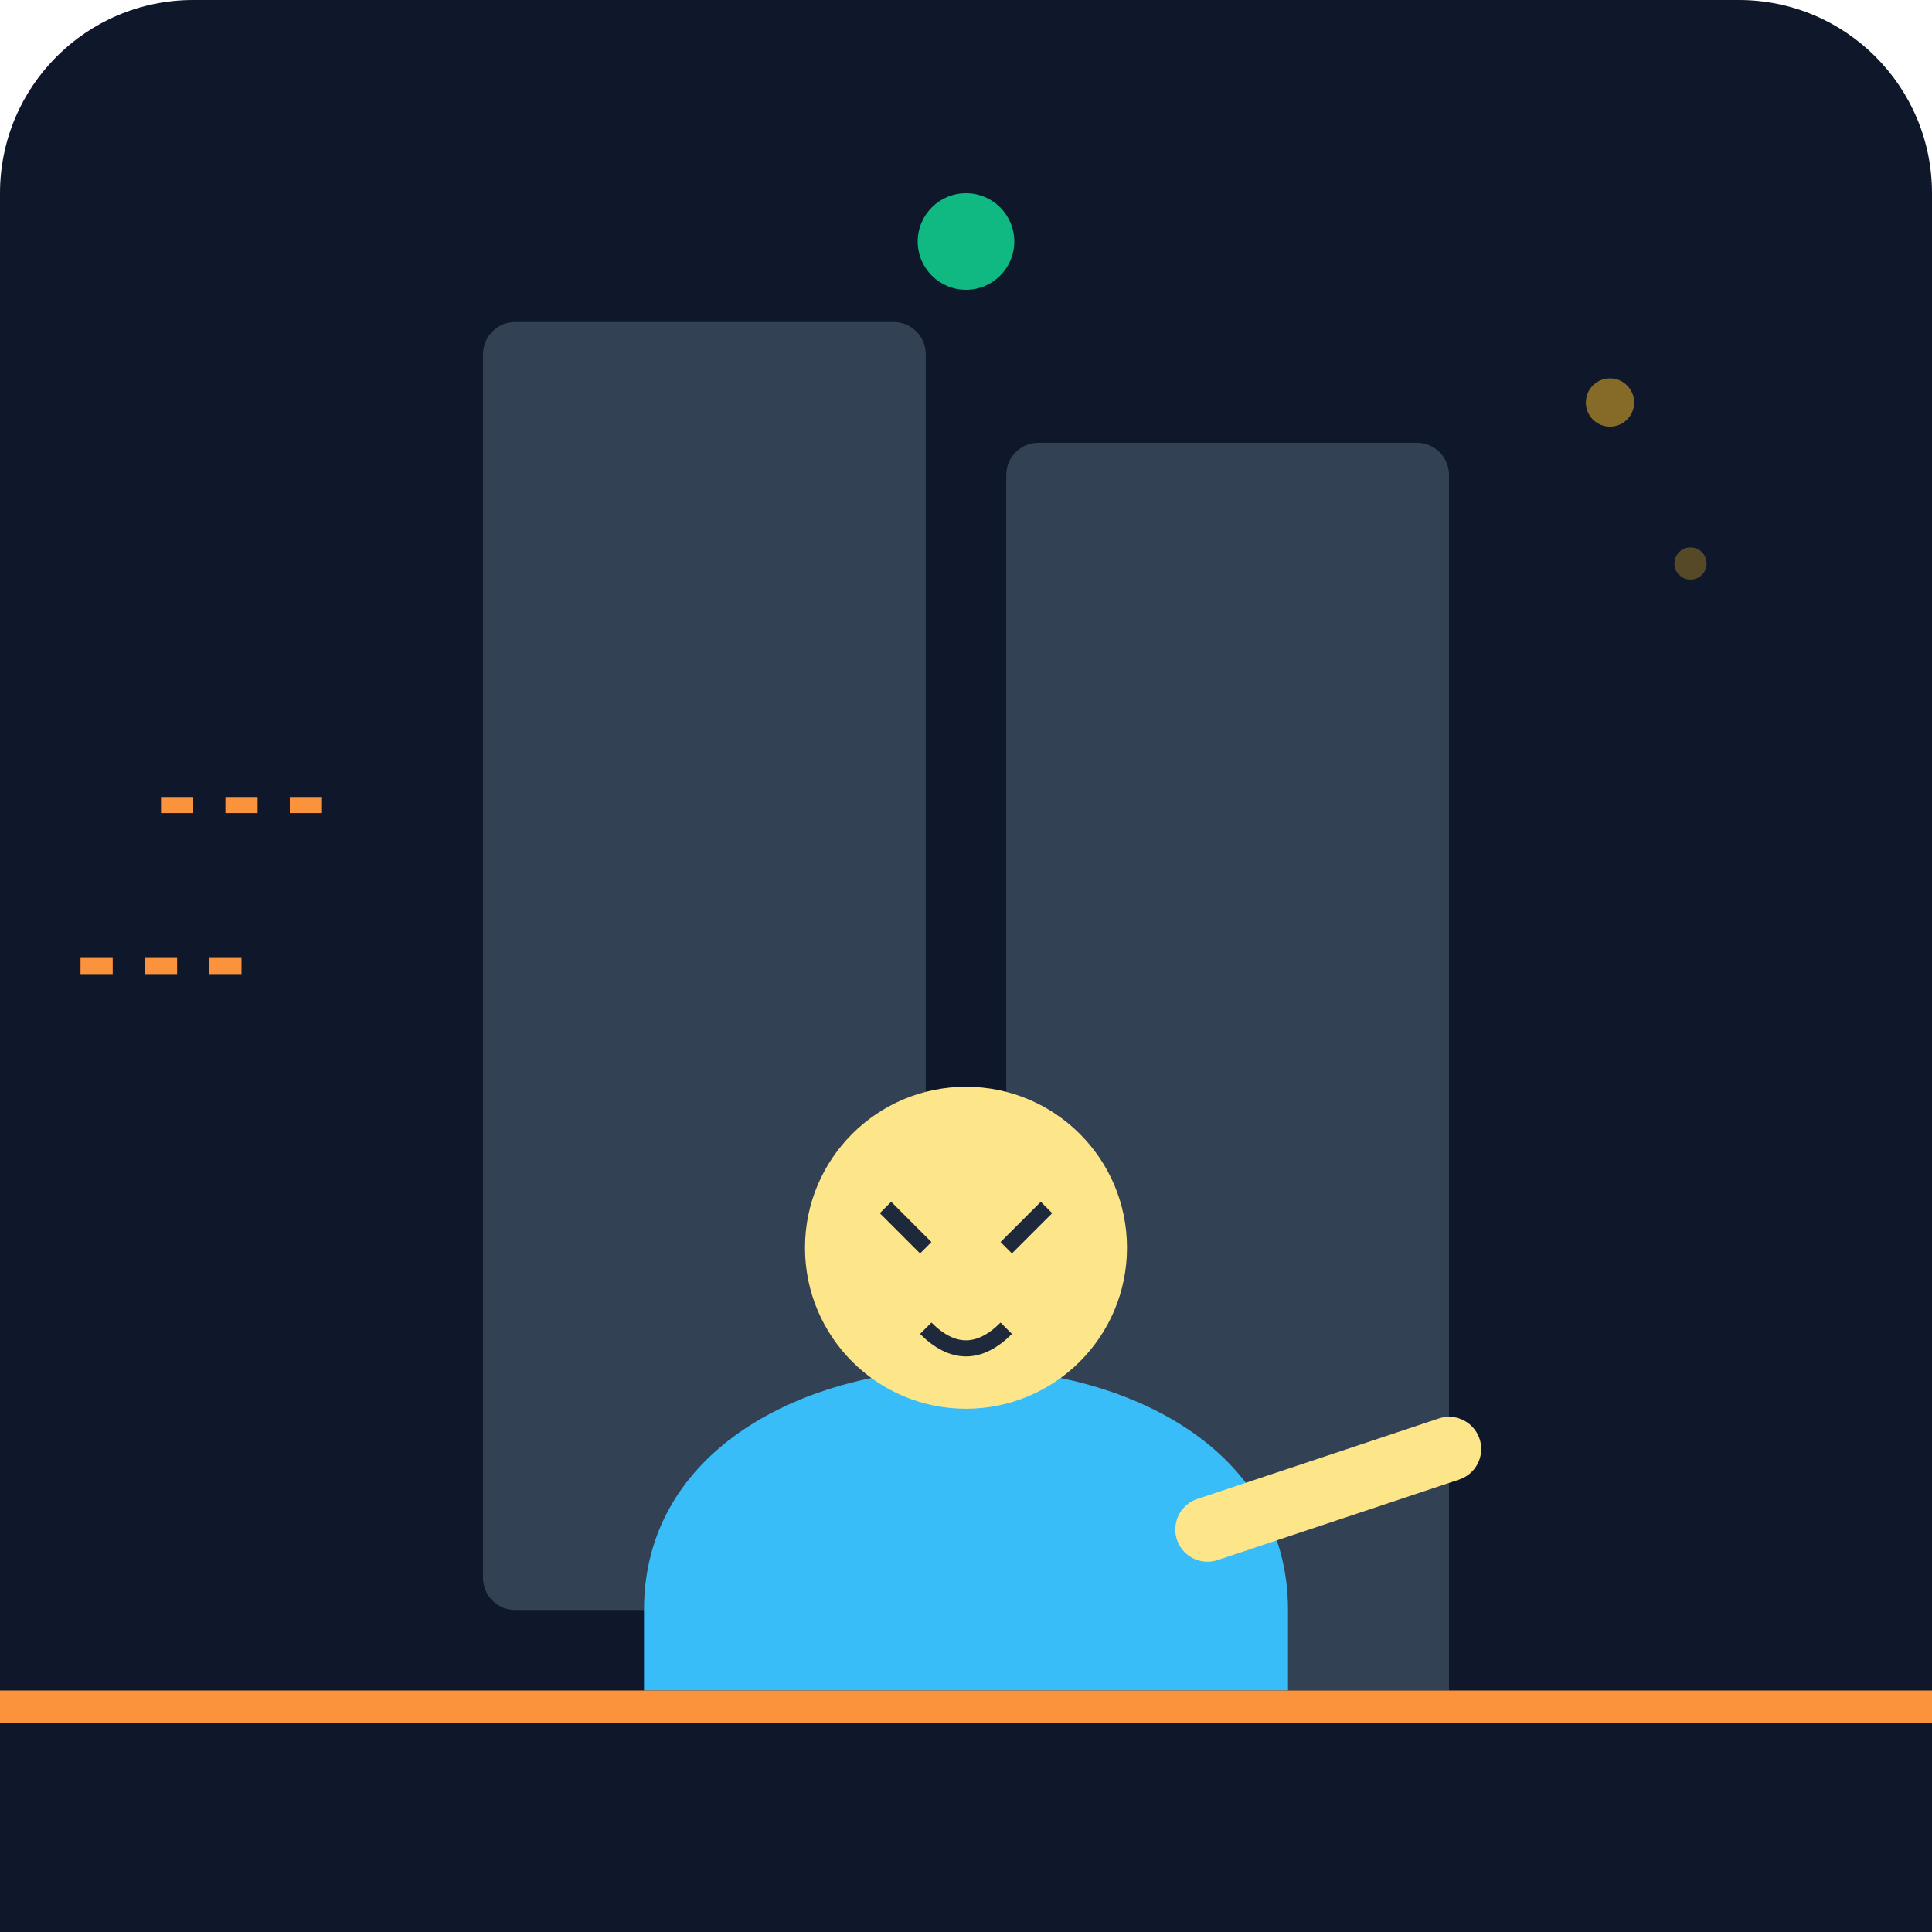
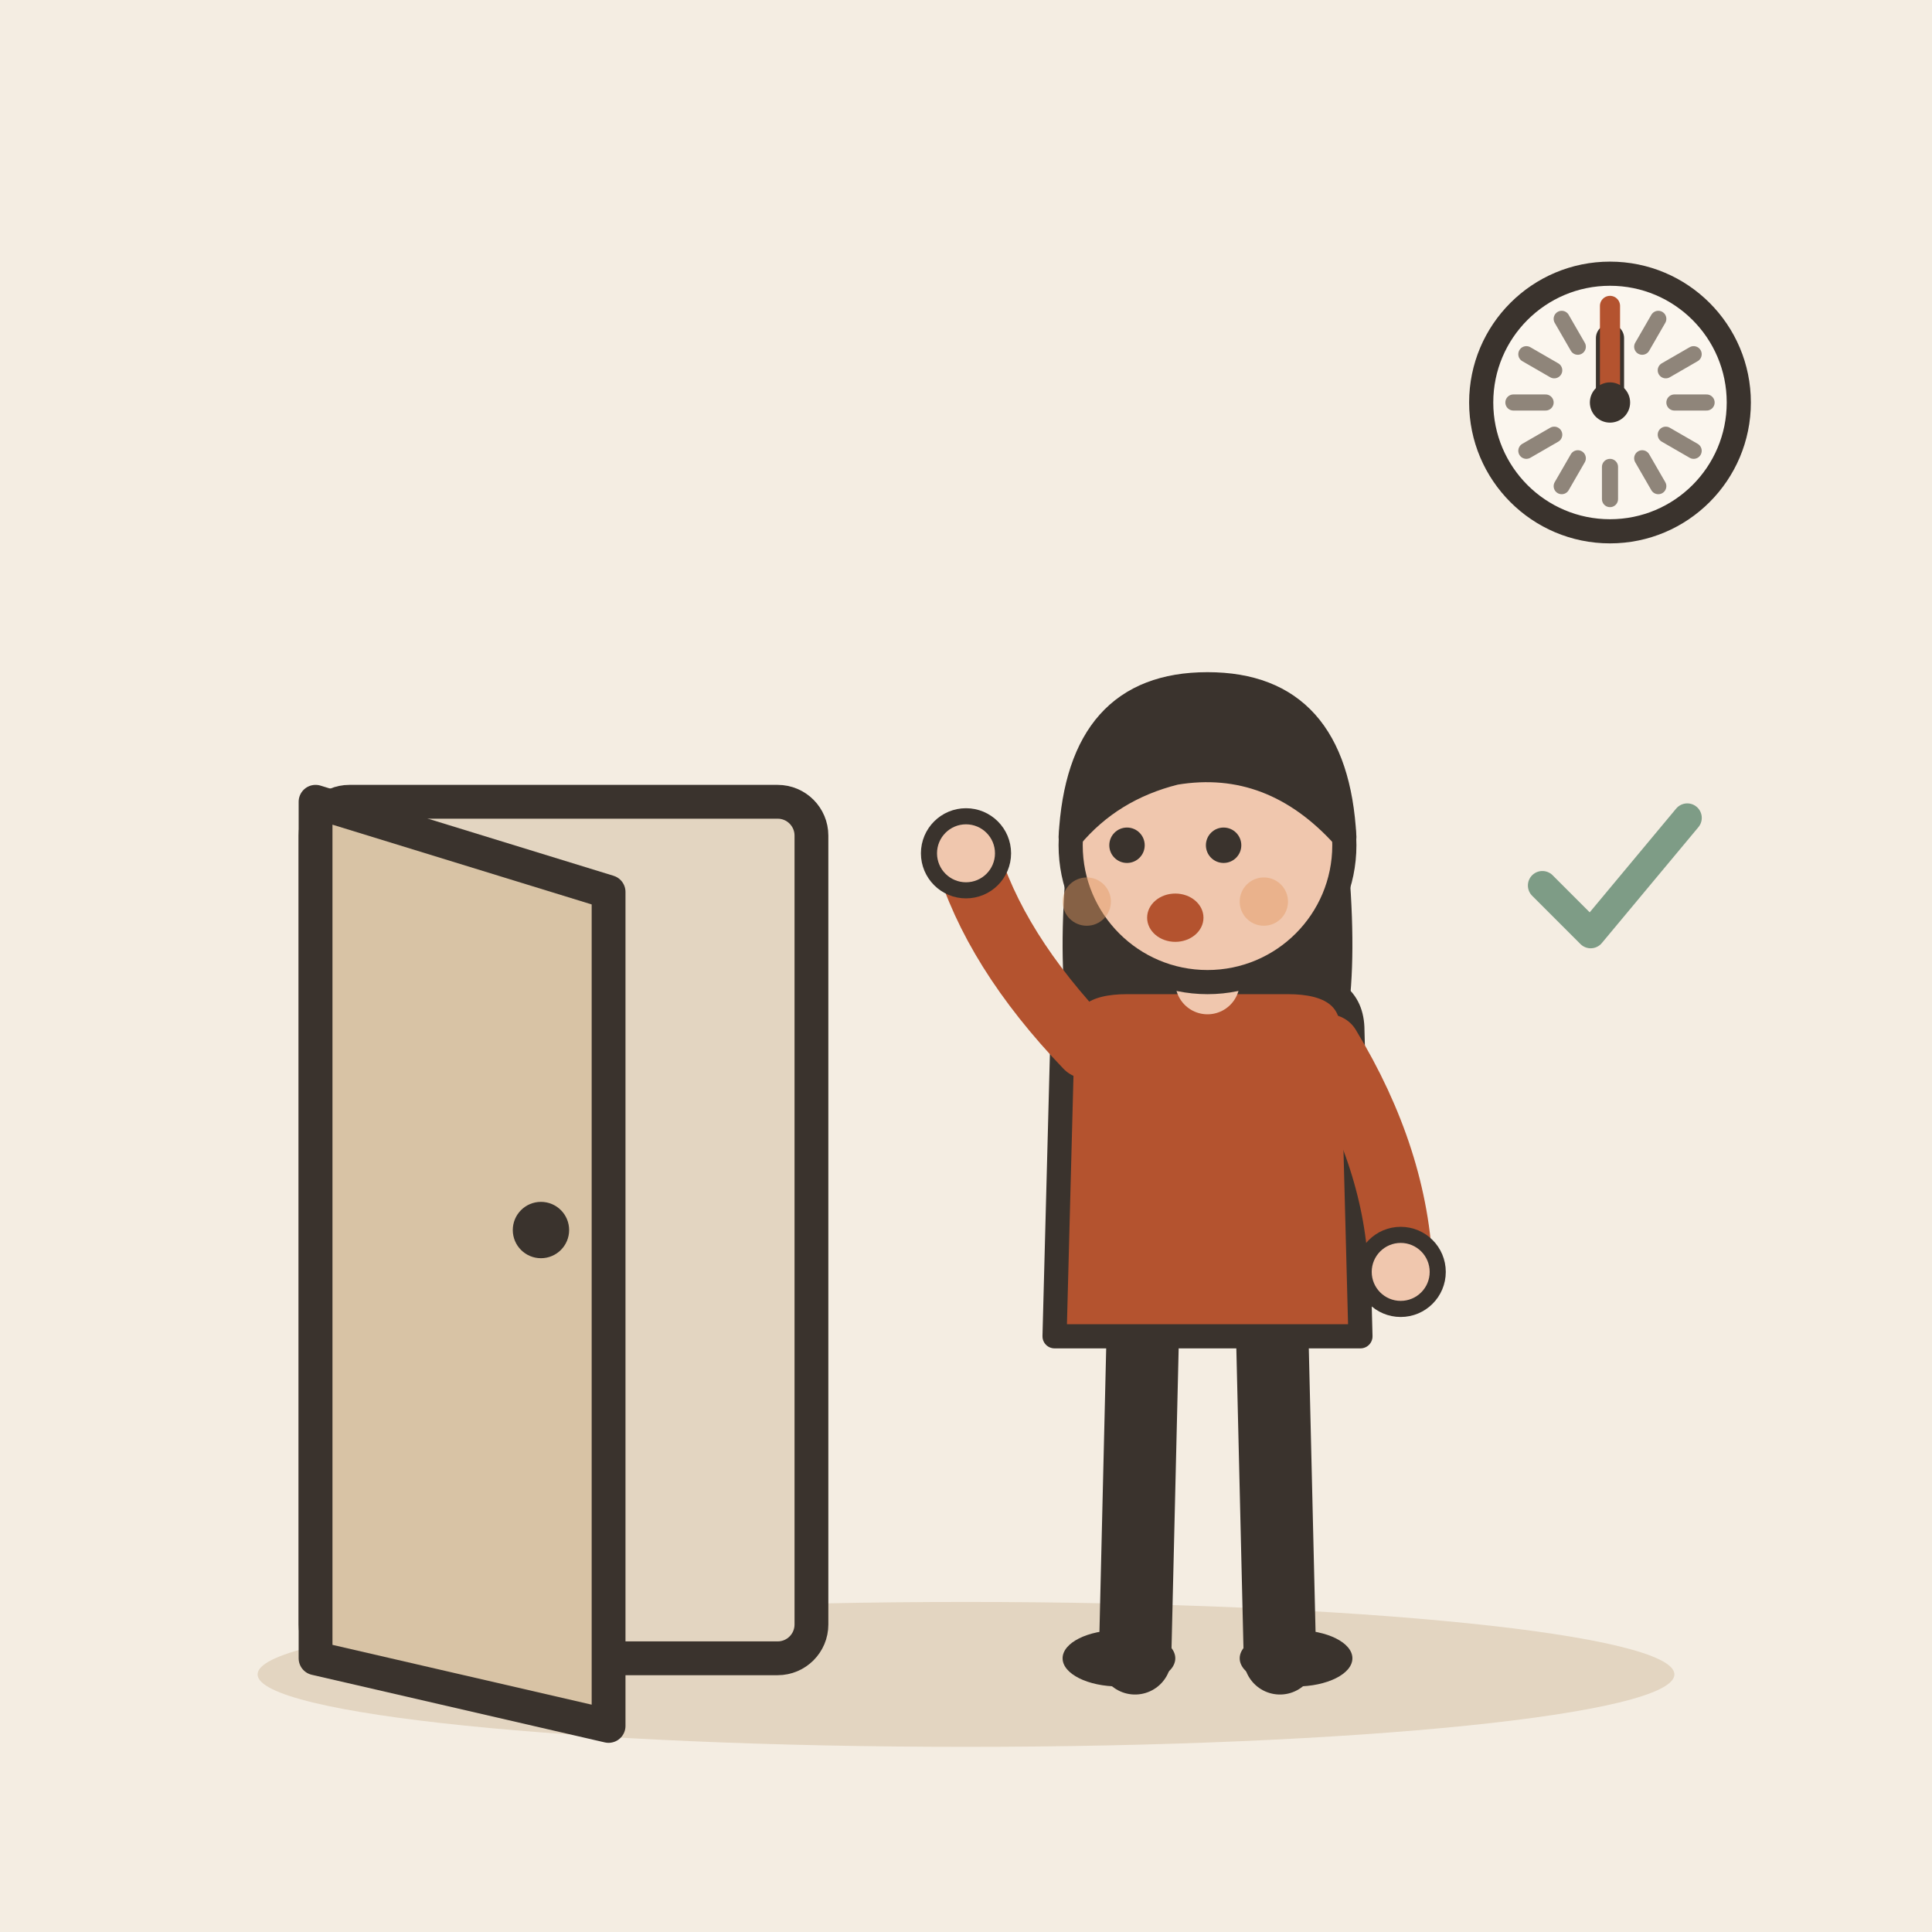
- <svg xmlns="http://www.w3.org/2000/svg" viewBox="0 0 240 240">
-   <defs>
-     <linearGradient id="bgGrad" x1="0" y1="0" x2="0" y2="240">
-       <stop offset="0%" stop-color="#0f172a" />
-       <stop offset="100%" stop-color="#1e293b" />
-     </linearGradient>
-   </defs>
-   <rect width="240" height="240" rx="24" fill="url(#bgGrad)" />
-   <rect x="60" y="40" width="55" height="160" fill="#334155" rx="4" />
-   <rect x="125" y="55" width="55" height="160" fill="#334155" rx="4" />
-   <circle cx="120" cy="30" r="6" fill="#10b981" />
-   <g transform="translate(40, 80)">
-     <path d="M40 120 C40 100 60 90 80 90 C100 90 120 100 120 120 L120 160 L40 160 Z" fill="#38bdf8" />
-     <circle cx="80" cy="75" r="20" fill="#fde68a" />
-     <path d="M70 70 L75 75 M90 70 L85 75 M75 85 Q80 90 85 85" stroke="#1e293b" stroke-width="2" fill="none" />
-     <path d="M110 110 L140 100" stroke="#fde68a" stroke-width="8" stroke-linecap="round" />
+ <svg xmlns="http://www.w3.org/2000/svg" viewBox="0 0 240 240" data-style="editorial">
+   <rect width="240" height="240" fill="#F4EDE2" />
+   <ellipse cx="120" cy="208" rx="88" ry="9" fill="#E3D5C1" />
+   <g transform="translate(70 206) scale(1.4 1.4)">
+     <rect x="-22" y="-76" width="44" height="76" rx="3" fill="#E3D5C1" stroke="#3A332D" stroke-width="3" stroke-linecap="round" stroke-linejoin="round" />
+     <path d="M-22 -76L4 -68L4 6L-22 0Z" fill="#D8C3A5" stroke="#3A332D" stroke-width="3" stroke-linecap="round" stroke-linejoin="round" />
+     <circle cx="-2" cy="-38" r="2.5" fill="#3A332D" />
  </g>
-   <rect x="0" y="210" width="240" height="30" fill="#0f172a" />
-   <rect x="0" y="210" width="240" height="4" fill="#fb923c" />
-   <circle cx="200" cy="50" r="3" fill="#fbbf24" opacity="0.5" />
-   <circle cx="210" cy="70" r="2" fill="#fbbf24" opacity="0.3" />
-   <path d="M20 100 L40 100" stroke="#fb923c" stroke-width="2" stroke-dasharray="4 4" />
-   <path d="M10 120 L30 120" stroke="#fb923c" stroke-width="2" stroke-dasharray="4 4" />
+   <g transform="translate(150 206)">
+     <path d="M-8 -42L-9 0" stroke="#3A332D" stroke-width="9" stroke-linecap="round" fill="none" />
+     <path d="M8 -42L9 0" stroke="#3A332D" stroke-width="9" stroke-linecap="round" fill="none" />
+     <ellipse cx="-11" cy="0" rx="7" ry="3.5" fill="#3A332D" />
+     <ellipse cx="11" cy="0" rx="7" ry="3.5" fill="#3A332D" />
+     <path d="M-17 -104Q-20 -78 -14 -70L-6 -78L6 -78L14 -70Q20 -78 17 -104Z" fill="#3A332D" />
+     <path d="M-18 -78Q-18 -84 -10 -84L10 -84Q18 -84 18 -78L19 -40L-19 -40Z" fill="#B4532F" stroke="#3A332D" stroke-width="3" stroke-linecap="round" stroke-linejoin="round" />
+     <path d="M-15 -76Q-26.5 -88 -30 -100" fill="none" stroke="#B4532F" stroke-width="8" stroke-linecap="round" stroke-linejoin="round" />
+     <circle cx="-30" cy="-100" r="4.6" fill="#F0C7AE" stroke="#3A332D" stroke-linecap="round" stroke-linejoin="round" stroke-width="2" />
+     <path d="M15 -76Q23.5 -62 24 -48" fill="none" stroke="#B4532F" stroke-width="8" stroke-linecap="round" stroke-linejoin="round" />
+     <circle cx="24" cy="-48" r="4.6" fill="#F0C7AE" stroke="#3A332D" stroke-linecap="round" stroke-linejoin="round" stroke-width="2" />
+     <path d="M0 -84L0 -88" stroke="#F0C7AE" stroke-width="8" stroke-linecap="round" fill="none" />
+     <circle cx="0" cy="-101" r="17" fill="#F0C7AE" stroke="#3A332D" stroke-width="3" stroke-linecap="round" stroke-linejoin="round" />
+     <path d="M-17 -102Q-16 -121 0 -121Q16 -121 17 -102Q8 -112 -4 -110Q-12 -108 -17 -102Z" fill="#3A332D" stroke="#3A332D" stroke-width="3" stroke-linecap="round" stroke-linejoin="round" />
+     <circle cx="-10" cy="-101" r="2.2" fill="#3A332D" />
+     <circle cx="2" cy="-101" r="2.2" fill="#3A332D" />
+     <ellipse cx="-4" cy="-92" rx="3.5" ry="3" fill="#B4532F" />
+     <circle cx="-15" cy="-94" r="3" fill="#E39A62" opacity="0.45" />
+     <circle cx="7" cy="-94" r="3" fill="#E39A62" opacity="0.45" />
+   </g>
+   <circle cx="200" cy="50" r="16" fill="#FBF6EE" stroke="#3A332D" stroke-width="3" stroke-linecap="round" stroke-linejoin="round" />
+   <path d="M212 50L208 50" stroke="#8F857A" stroke-width="2" stroke-linecap="round" fill="none" />
+   <path d="M210.392 56L206.928 54" stroke="#8F857A" stroke-width="2" stroke-linecap="round" fill="none" />
+   <path d="M206 60.392L204 56.928" stroke="#8F857A" stroke-width="2" stroke-linecap="round" fill="none" />
+   <path d="M200 62L200 58" stroke="#8F857A" stroke-width="2" stroke-linecap="round" fill="none" />
+   <path d="M194 60.392L196 56.928" stroke="#8F857A" stroke-width="2" stroke-linecap="round" fill="none" />
+   <path d="M189.608 56L193.072 54" stroke="#8F857A" stroke-width="2" stroke-linecap="round" fill="none" />
+   <path d="M188 50L192 50" stroke="#8F857A" stroke-width="2" stroke-linecap="round" fill="none" />
+   <path d="M189.608 44L193.072 46" stroke="#8F857A" stroke-width="2" stroke-linecap="round" fill="none" />
+   <path d="M194 39.608L196 43.072" stroke="#8F857A" stroke-width="2" stroke-linecap="round" fill="none" />
+   <path d="M200 38L200 42" stroke="#8F857A" stroke-width="2" stroke-linecap="round" fill="none" />
+   <path d="M206 39.608L204 43.072" stroke="#8F857A" stroke-width="2" stroke-linecap="round" fill="none" />
+   <path d="M210.392 44L206.928 46" stroke="#8F857A" stroke-width="2" stroke-linecap="round" fill="none" />
+   <path d="M200 50L200 42" stroke="#3A332D" stroke-width="3.5" stroke-linecap="round" fill="none" />
+   <path d="M200 50L200 38" stroke="#B4532F" stroke-width="2.5" stroke-linecap="round" fill="none" />
+   <circle cx="200" cy="50" r="2.5" fill="#3A332D" />
+   <g transform="translate(200 110) scale(0.6 0.6)">
+     <path d="M-14 0l10 10l20 -24" fill="none" stroke="#7E9C86" stroke-width="6" stroke-linecap="round" stroke-linejoin="round" />
+   </g>
</svg>
